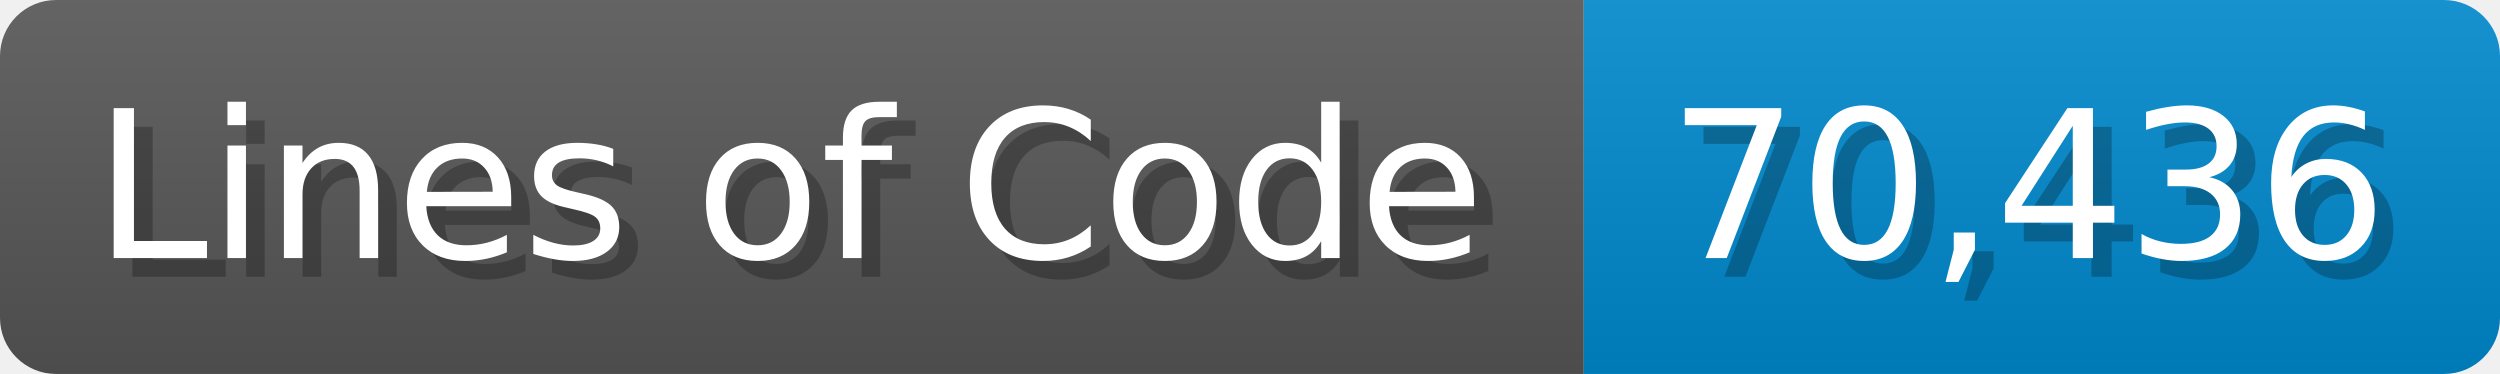
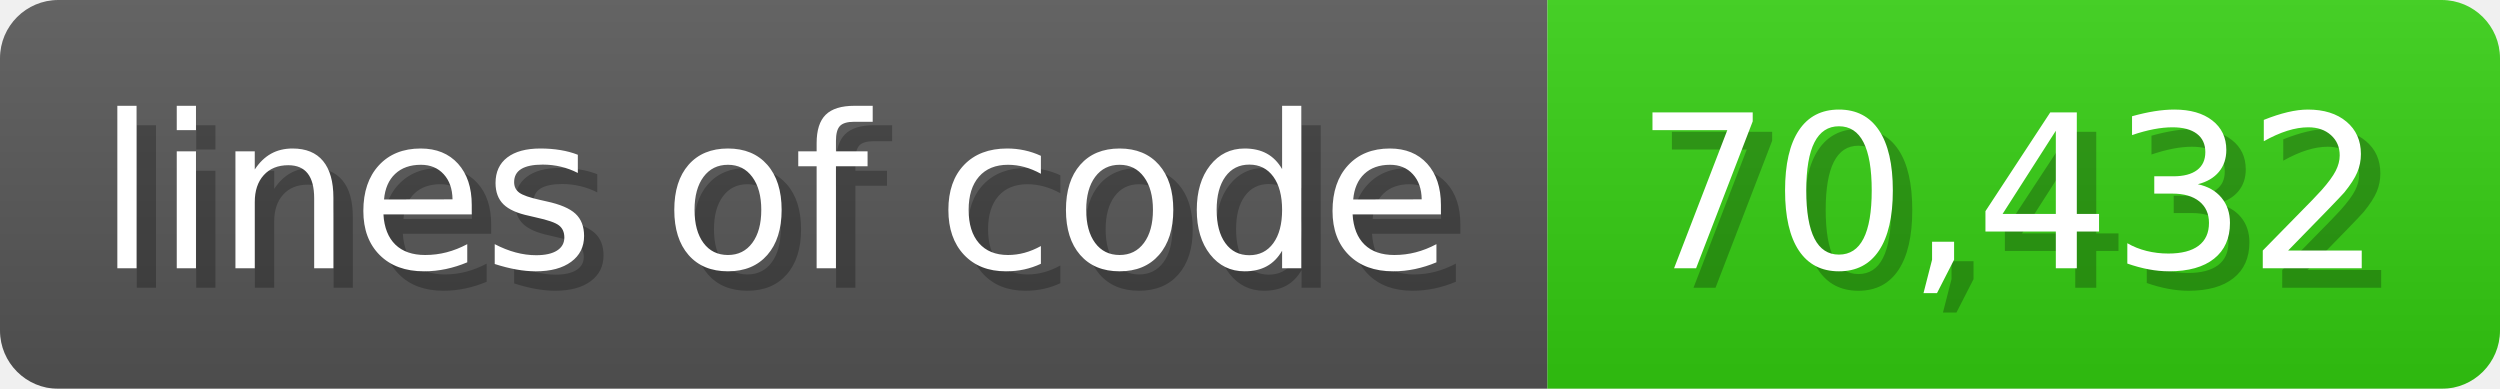
- <svg xmlns="http://www.w3.org/2000/svg" width="133.7" height="20" viewBox="0 0 1337 200">
+ <svg xmlns="http://www.w3.org/2000/svg" width="128.6" height="20" viewBox="0 0 1286 200">
  <linearGradient id="a" x2="0" y2="100%">
    <stop offset="0" stop-opacity=".1" stop-color="#EEE" />
    <stop offset="1" stop-opacity=".1" />
  </linearGradient>
  <mask id="m">
-     <rect width="1337" height="200" rx="30" fill="#FFF" />
+     <rect width="1286" height="200" rx="30" fill="#FFF" />
  </mask>
  <g mask="url(#m)">
-     <rect width="847" height="200" fill="#555" />
-     <rect width="490" height="200" fill="#08C" x="847" />
-     <rect width="1337" height="200" fill="url(#a)" />
+     <rect width="796" height="200" fill="#555" />
+     <rect width="490" height="200" fill="#3C1" x="796" />
+     <rect width="1286" height="200" fill="url(#a)" />
  </g>
  <g fill="#fff" text-anchor="start" font-family="Verdana,DejaVu Sans,sans-serif" font-size="110">
-     <text x="60" y="148" textLength="747" fill="#000" opacity="0.25">Lines of Code</text>
-     <text x="50" y="138" textLength="747">Lines of Code</text>
-     <text x="902" y="148" textLength="390" fill="#000" opacity="0.25">70,436</text>
-     <text x="892" y="138" textLength="390">70,436</text>
+     <text x="60" y="148" textLength="696" fill="#000" opacity="0.25">lines of code</text>
+     <text x="50" y="138" textLength="696">lines of code</text>
+     <text x="851" y="148" textLength="390" fill="#000" opacity="0.25">70,432</text>
+     <text x="841" y="138" textLength="390">70,432</text>
  </g>
</svg>
